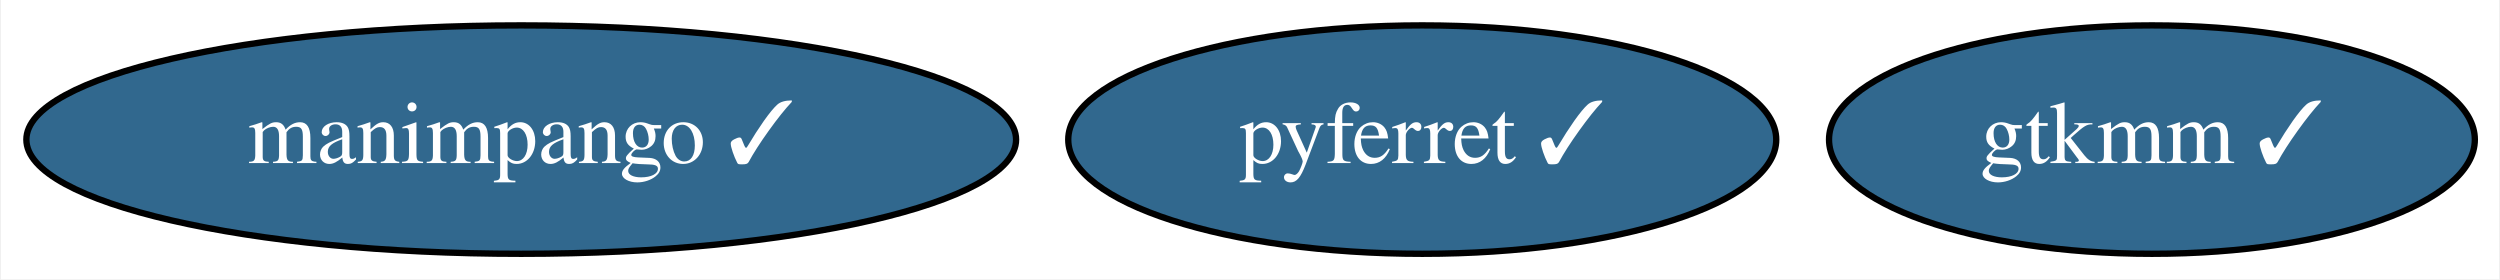
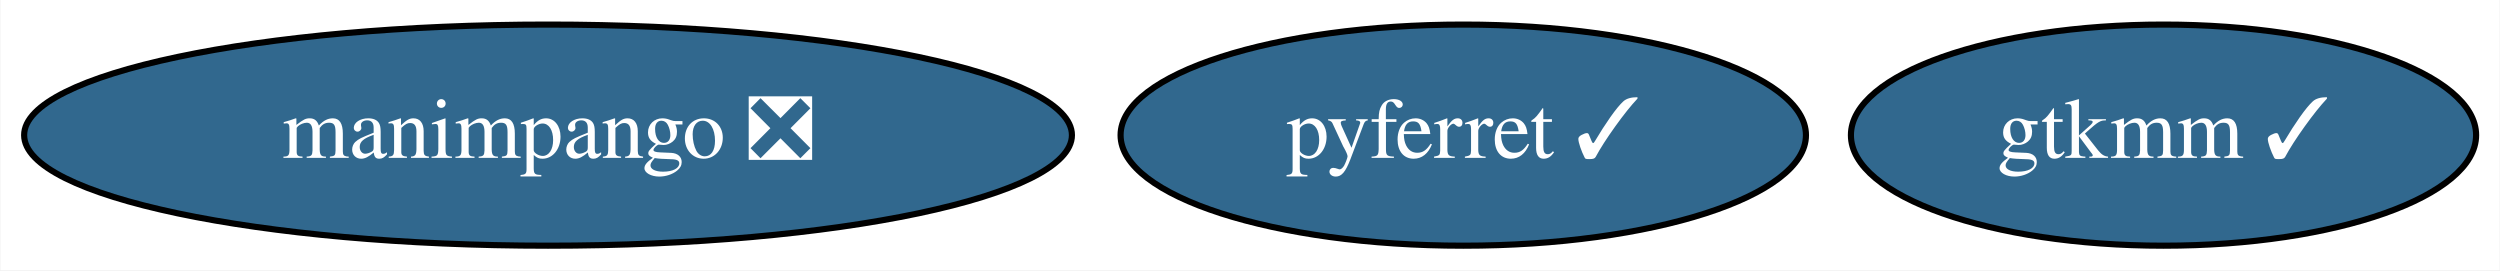
- <svg xmlns="http://www.w3.org/2000/svg" xmlns:xlink="http://www.w3.org/1999/xlink" width="394pt" height="44pt" viewBox="0.00 0.00 393.69 44.00">
+ <svg xmlns="http://www.w3.org/2000/svg" xmlns:xlink="http://www.w3.org/1999/xlink" width="407pt" height="44pt" viewBox="0.00 0.00 406.84 44.00">
  <g id="graph0" class="graph" transform="scale(1 1) rotate(0) translate(4 40)">
-     <polygon fill="white" stroke="transparent" points="-4,4 -4,-40 389.69,-40 389.69,4 -4,4" />
+     <polygon fill="white" stroke="transparent" points="-4,4 -4,-40 402.84,-40 402.84,4 -4,4" />
    <g id="node1" class="node">
      <g id="a_node1">
        <a xlink:href="https://github.com/conda-forge/pyferret-feedstock/pull/78" xlink:title="pyferret ✓">
-           <ellipse fill="#31688e" stroke="black" cx="219.99" cy="-18" rx="55.79" ry="18" />
-           <text text-anchor="middle" x="219.99" y="-14.3" font-family="Times,serif" font-size="14.00" fill="white">pyferret ✓</text>
+           <ellipse fill="#31688e" stroke="black" cx="234.14" cy="-18" rx="55.79" ry="18" />
+           <text text-anchor="middle" x="234.14" y="-14.3" font-family="Times,serif" font-size="14.00" fill="white">pyferret ✓</text>
        </a>
      </g>
    </g>
    <g id="node2" class="node">
      <g id="a_node2">
        <a xlink:href="https://github.com/conda-forge/gtkmm-feedstock/pull/9" xlink:title="gtkmm ✓">
-           <ellipse fill="#31688e" stroke="black" cx="334.99" cy="-18" rx="50.89" ry="18" />
-           <text text-anchor="middle" x="334.99" y="-14.3" font-family="Times,serif" font-size="14.00" fill="white">gtkmm ✓</text>
+           <ellipse fill="#31688e" stroke="black" cx="348.14" cy="-18" rx="50.89" ry="18" />
+           <text text-anchor="middle" x="348.14" y="-14.3" font-family="Times,serif" font-size="14.00" fill="white">gtkmm ✓</text>
        </a>
      </g>
    </g>
    <g id="node3" class="node">
      <g id="a_node3">
-         <a xlink:href="https://github.com/conda-forge/manimpango-feedstock/pull/3" xlink:title="manimpango ✓">
-           <ellipse fill="#31688e" stroke="black" cx="77.99" cy="-18" rx="77.99" ry="18" />
-           <text text-anchor="middle" x="77.99" y="-14.3" font-family="Times,serif" font-size="14.00" fill="white">manimpango ✓</text>
+         <a xlink:href="https://github.com/conda-forge/manimpango-feedstock/pull/3" xlink:title="manimpango ❎">
+           <ellipse fill="#31688e" stroke="black" cx="85.14" cy="-18" rx="85.29" ry="18" />
+           <text text-anchor="middle" x="85.14" y="-14.3" font-family="Times,serif" font-size="14.00" fill="white">manimpango ❎</text>
        </a>
      </g>
    </g>
  </g>
</svg>
